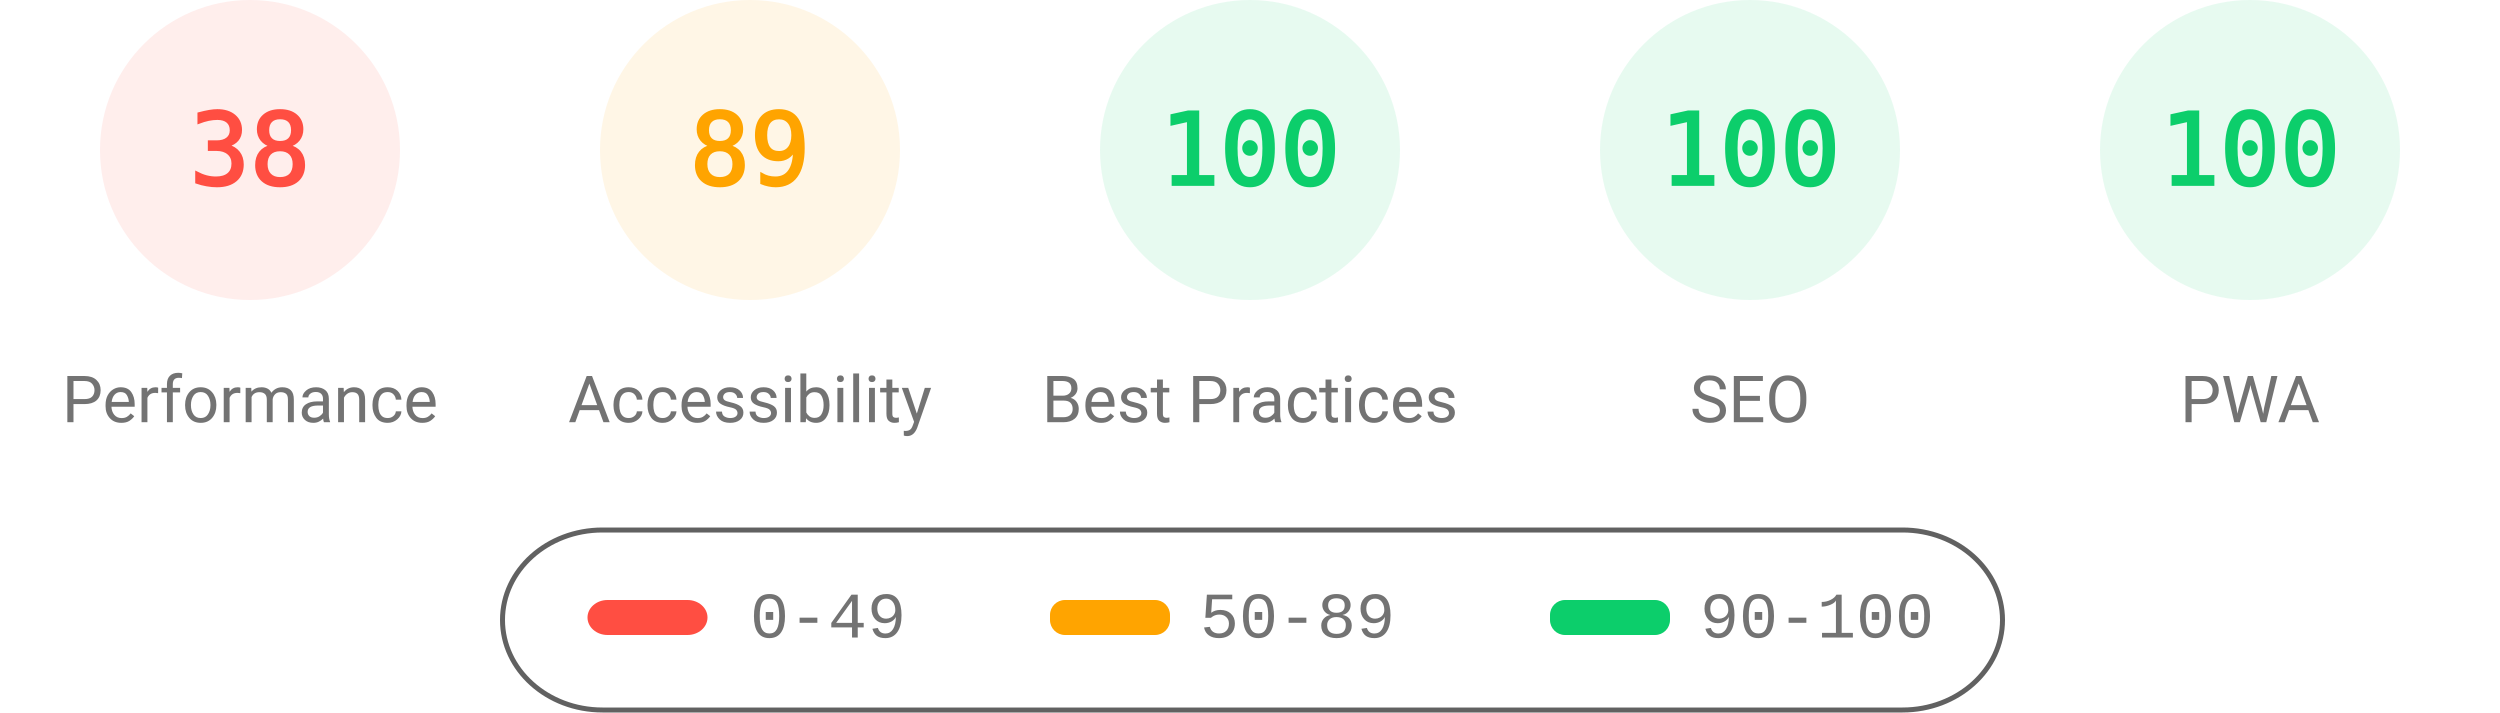
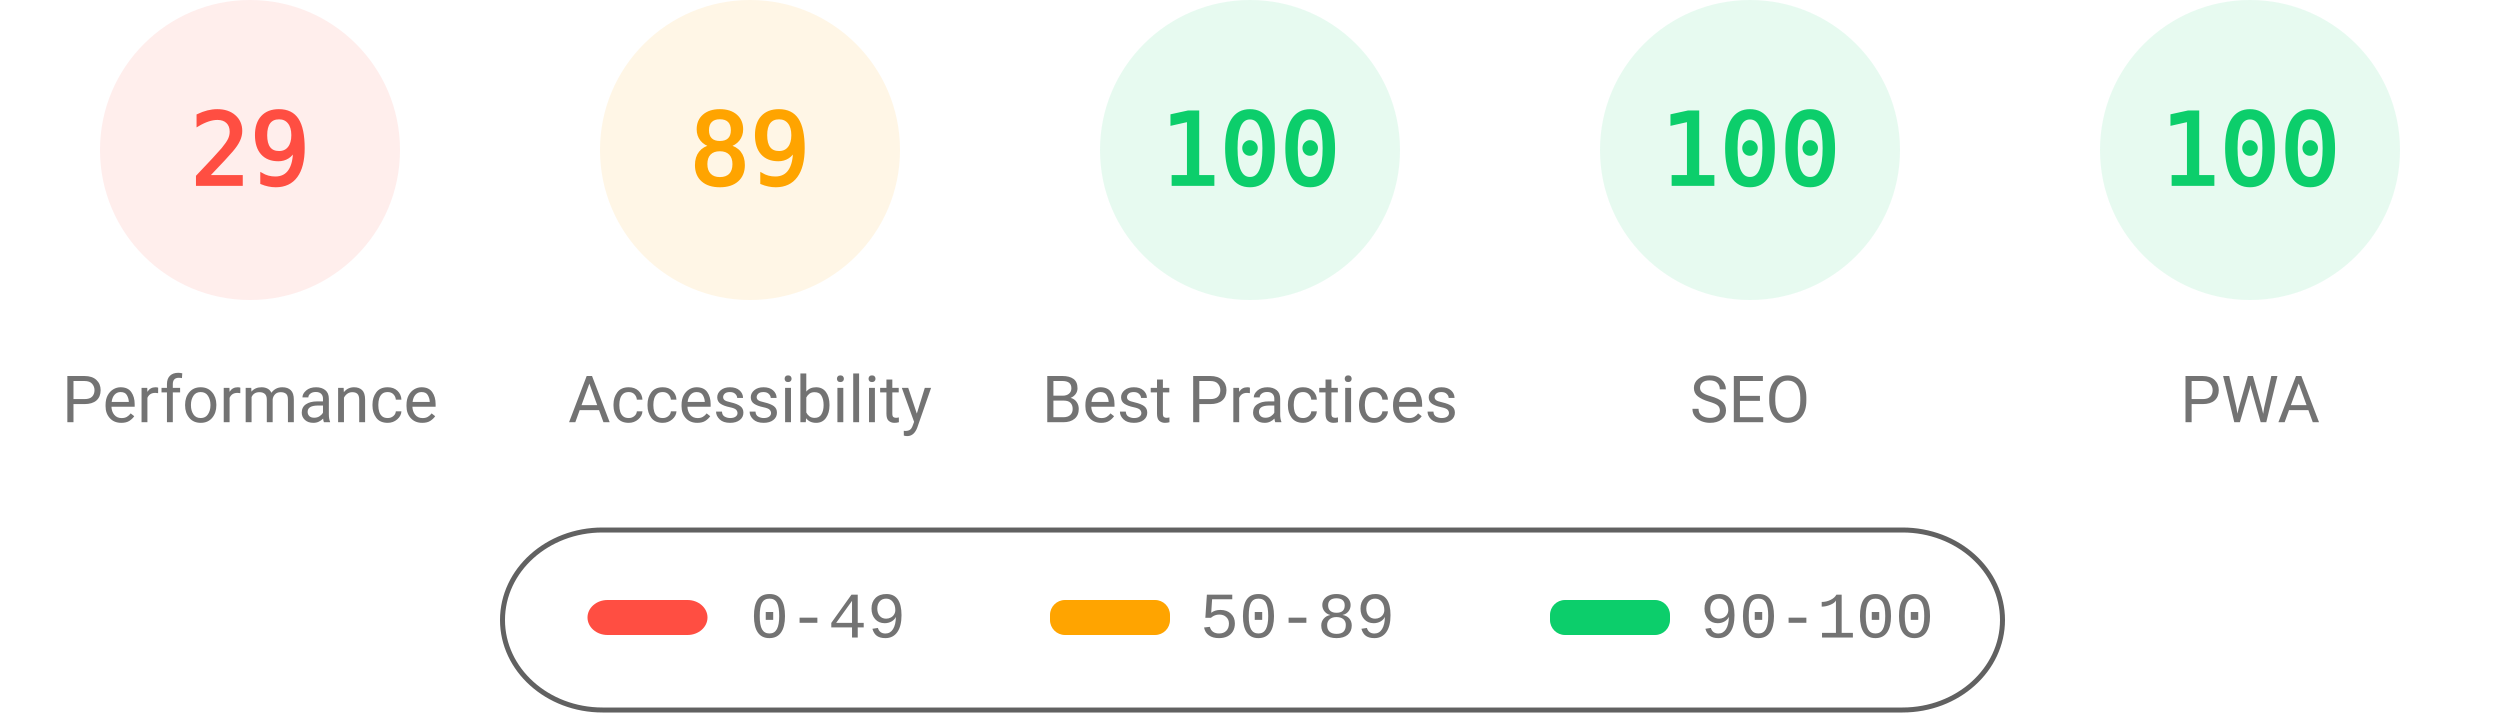
<svg xmlns="http://www.w3.org/2000/svg" fill="none" width="1000" height="285">
  <style>.gauge-base{opacity:.1}.gauge-arc{fill:none;animation-delay:250ms;stroke-linecap:round;transform:rotate(-90deg);transform-origin:100px 60px;animation:load-gauge 1s ease forwards}.guage-text{font-size:40px;font-family:monospace;text-align:center}.guage-red{color:#ff4e42;fill:#ff4e42;stroke:#ff4e42}.guage-orange{color:#ffa400;fill:#ffa400;stroke:#ffa400}.guage-green{color:#0cce6b;fill:#0cce6b;stroke:#0cce6b}.guage-undefined{color:#5c5c5c;fill:#5c5c5c;stroke:#5c5c5c}.guage-title{color:#737373;fill:#737373;stroke:none;font-size:26px;line-height:26px;font-family:Roboto,Halvetica,Arial,sans-serif}@keyframes load-gauge{from{stroke-dasharray:0 352.858}}</style>
  <svg class="guage-div guage-perf guage-red" viewBox="0 0 200 200" width="200" height="200">
    <circle class="gauge-base" r="56" cx="100" cy="60" stroke-width="8" />
-     <circle class="gauge-arc guage-arc-1" r="56" cx="100" cy="60" stroke-width="8" style="stroke-dasharray:133.706,351.858" />
-     <text class="guage-text" x="100" y="60" alignment-baseline="central" dominant-baseline="central" text-anchor="middle">38</text>
+     <circle class="gauge-arc guage-arc-1" r="56" cx="100" cy="60" stroke-width="8" style="stroke-dasharray:102.039,351.858" />
+     <text class="guage-text" x="100" y="60" alignment-baseline="central" dominant-baseline="central" text-anchor="middle">29</text>
    <text class="guage-title" x="100" y="160" alignment-baseline="central" dominant-baseline="central" text-anchor="middle">Performance</text>
  </svg>
  <svg class="guage-div guage-acc guage-orange" viewBox="0 0 200 200" width="200" height="200" x="200">
    <circle class="gauge-base" r="56" cx="100" cy="60" stroke-width="8" />
    <circle class="gauge-arc guage-arc-2" r="56" cx="100" cy="60" stroke-width="8" style="stroke-dasharray:313.154,351.858" />
    <text class="guage-text" x="100" y="60" alignment-baseline="central" dominant-baseline="central" text-anchor="middle">89</text>
    <text class="guage-title" x="100" y="160" alignment-baseline="central" dominant-baseline="central" text-anchor="middle">Accessibility</text>
  </svg>
  <svg class="guage-div guage-best guage-green" viewBox="0 0 200 200" width="200" height="200" x="400">
    <circle class="gauge-base" r="56" cx="100" cy="60" stroke-width="8" />
    <circle class="gauge-arc guage-arc-3" r="56" cx="100" cy="60" stroke-width="8" style="stroke-dasharray:351.858,351.858" />
    <text class="guage-text" x="100" y="60" alignment-baseline="central" dominant-baseline="central" text-anchor="middle">100</text>
    <text class="guage-title" x="100" y="160" alignment-baseline="central" dominant-baseline="central" text-anchor="middle">Best Practices</text>
  </svg>
  <svg class="guage-div guage-seo guage-green" viewBox="0 0 200 200" width="200" height="200" x="600">
    <circle class="gauge-base" r="56" cx="100" cy="60" stroke-width="8" />
    <circle class="gauge-arc guage-arc-4" r="56" cx="100" cy="60" stroke-width="8" style="stroke-dasharray:351.858,351.858" />
    <text class="guage-text" x="100" y="60" alignment-baseline="central" dominant-baseline="central" text-anchor="middle">100</text>
    <text class="guage-title" x="100" y="160" alignment-baseline="central" dominant-baseline="central" text-anchor="middle">SEO</text>
  </svg>
  <svg class="guage-div guage-pwa guage-green" viewBox="0 0 200 200" width="200" height="200" x="800">
    <circle class="gauge-base" r="56" cx="100" cy="60" stroke-width="8" />
    <circle class="gauge-arc guage-arc-4" r="56" cx="100" cy="60" stroke-width="8" style="stroke-dasharray:351.858,351.858" />
    <text class="guage-text" x="100" y="60" alignment-baseline="central" dominant-baseline="central" text-anchor="middle">100</text>
    <text class="guage-title" x="100" y="160" alignment-baseline="central" dominant-baseline="central" text-anchor="middle">PWA</text>
  </svg>
  <svg width="604" height="76" x="200" y="210">
    <path fill="none" id="canvas_background" d="M-1-1h604v80H-1z" />
    <rect fill-opacity="0" stroke="#616161" stroke-width="2" rx="40" id="svg_2" height="72" width="600" y="2" x="1" fill="#000" />
    <rect stroke="#000" rx="8" id="svg_3" height="14" width="48" y="30" x="35" stroke-opacity="null" stroke-width="0" fill="#ff4e42" />
    <rect stroke="#000" rx="6" id="svg_4" height="14" width="48" y="30" x="220" stroke-opacity="null" stroke-width="0" fill="#ffa400" />
    <rect stroke="#000" rx="6" id="svg_5" height="14" width="48" y="30" x="420" stroke-opacity="null" stroke-width="0" fill="#0cce6b" />
    <text xml:space="preserve" text-anchor="start" font-family="'Courier New', Courier, monospace" font-size="26" id="svg_6" y="45" x="100" stroke-opacity="null" stroke-width="0" stroke="#000" fill="#737373">0-49</text>
    <text xml:space="preserve" text-anchor="start" font-family="'Courier New', Courier, monospace" font-size="26" id="svg_7" y="45" x="280" stroke-opacity="null" stroke-width="0" stroke="#000" fill="#737373">50-89</text>
    <text xml:space="preserve" text-anchor="start" font-family="'Courier New', Courier, monospace" font-size="26" id="svg_8" y="45" x="480" stroke-opacity="null" stroke-width="0" stroke="#000" fill="#737373">90-100</text>
  </svg>
</svg>
